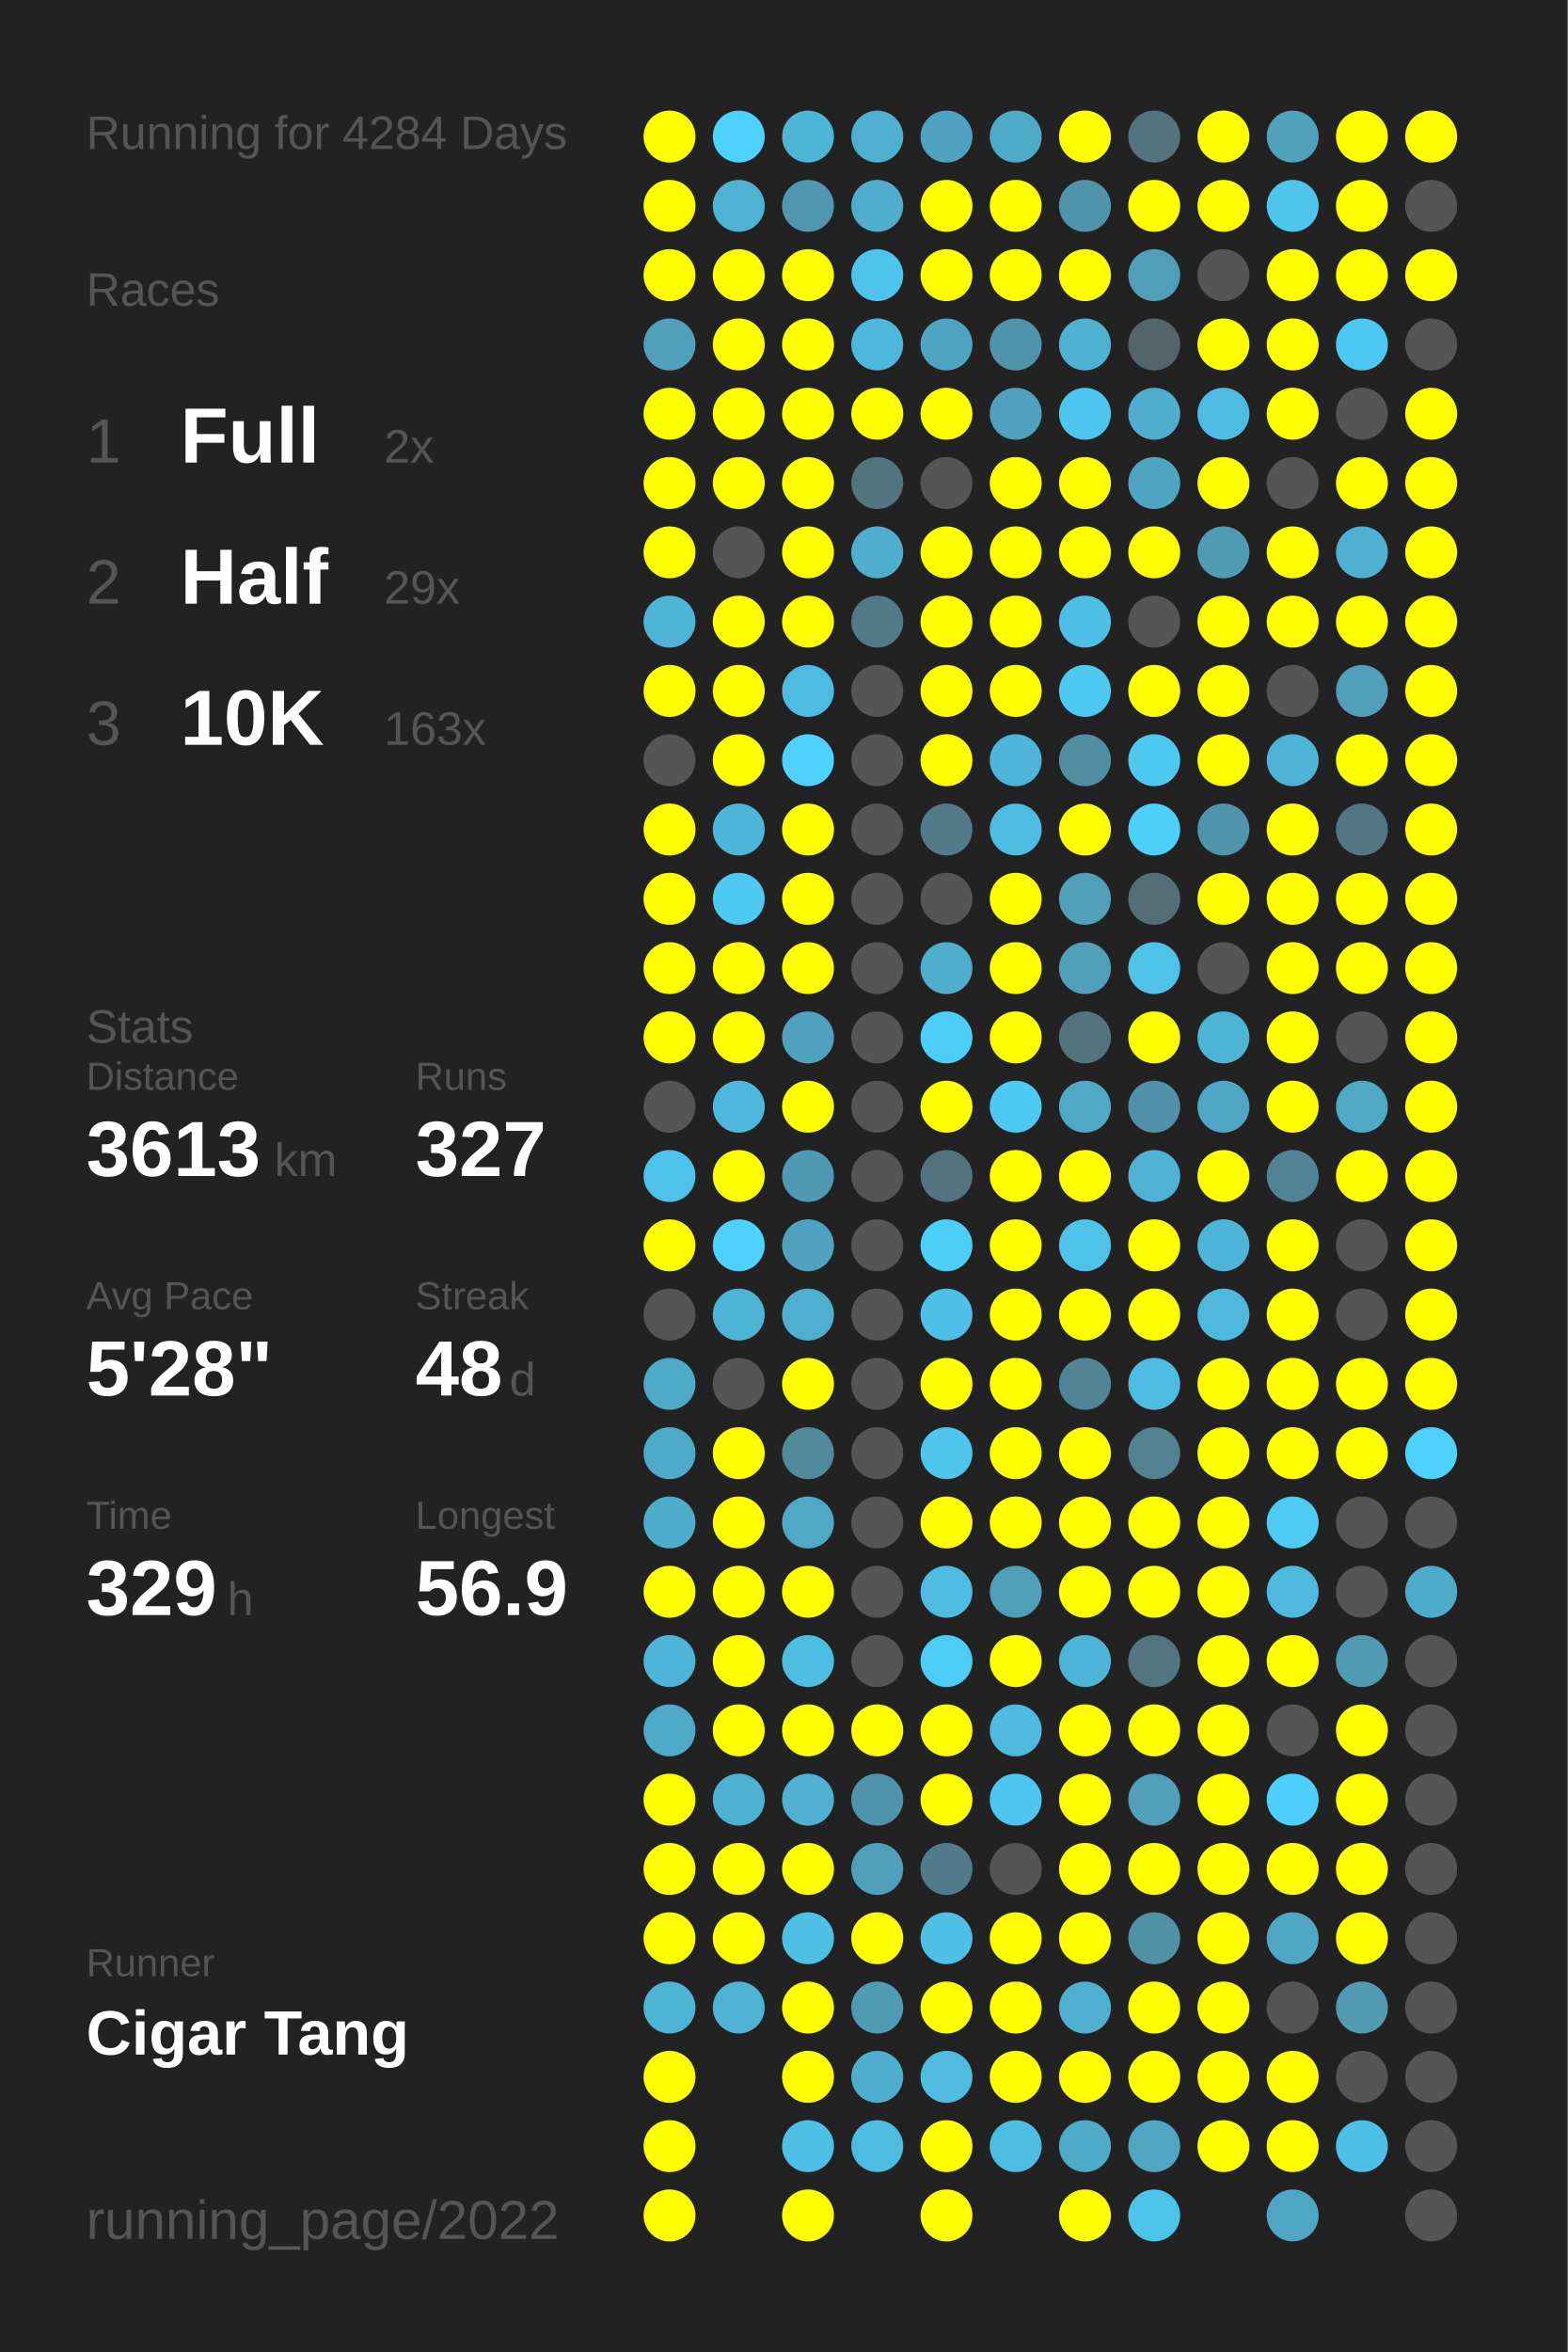
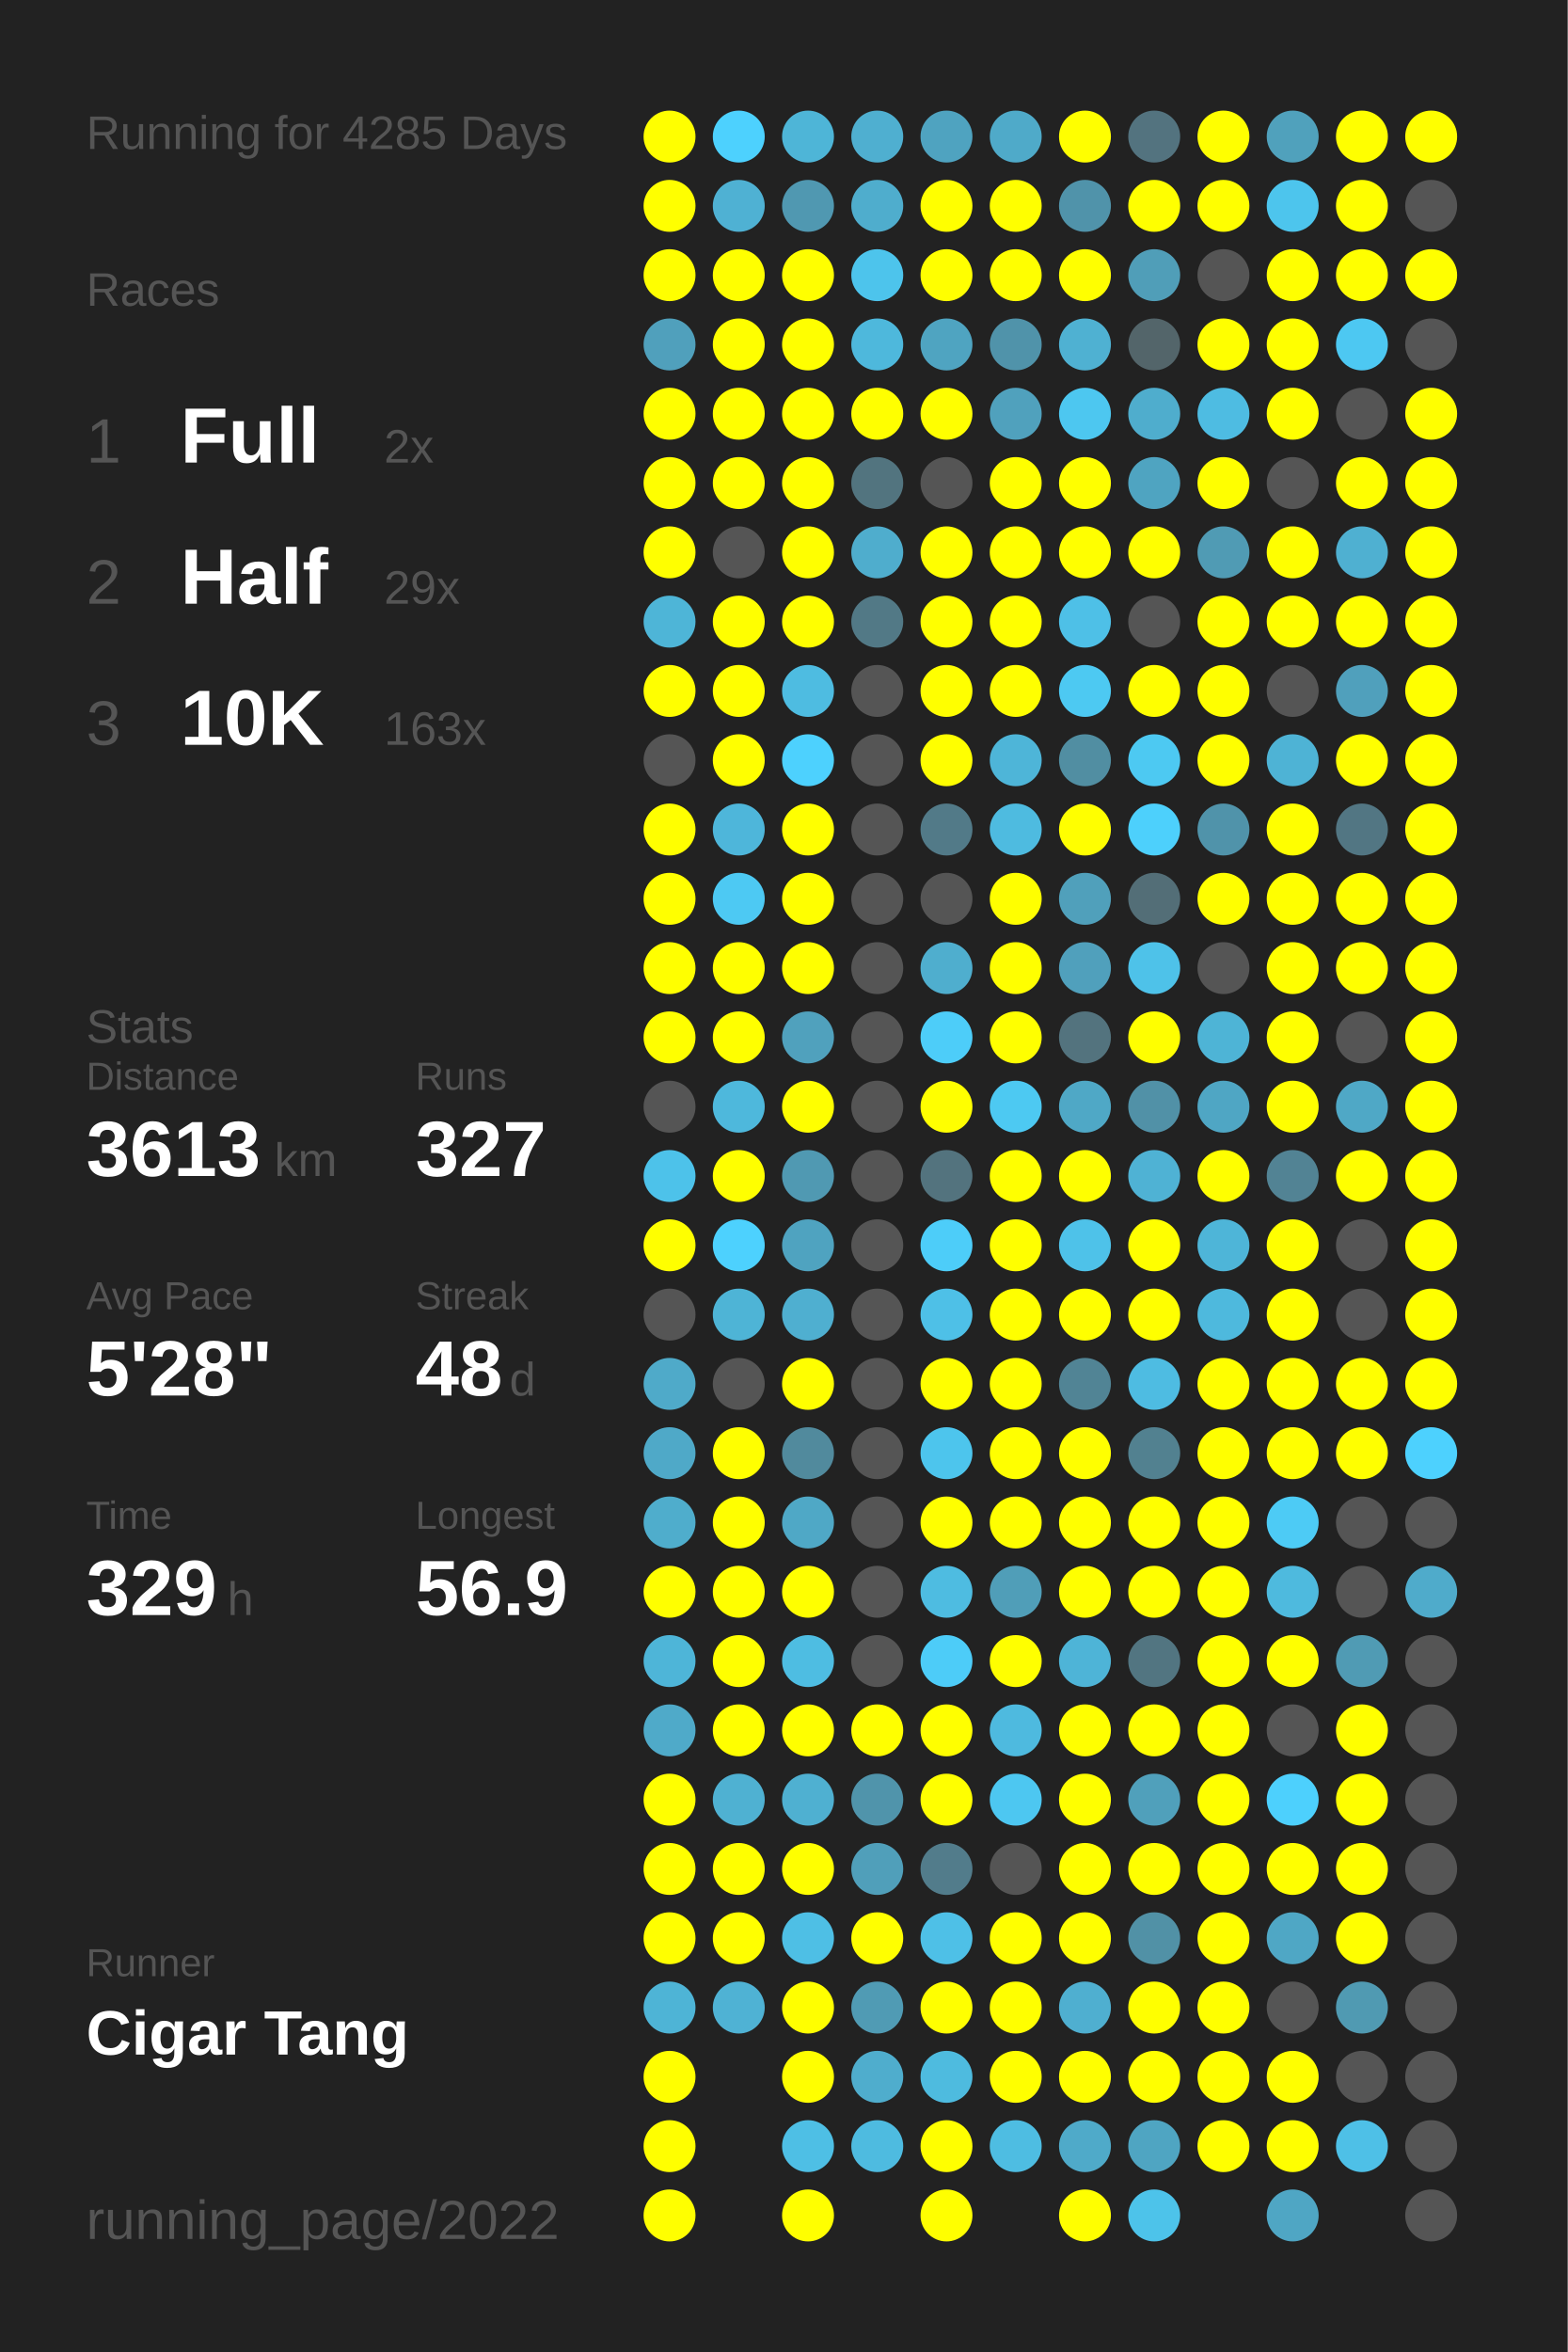
<svg xmlns="http://www.w3.org/2000/svg" baseProfile="full" height="300mm" version="1.1" viewBox="0,0,200,300" width="200mm">
  <defs />
  <rect fill="#222222" height="300" width="200" x="0" y="0" />
-   <text fill="#555555" style="font-size:6px; font-family:Arial;" x="11" y="19">Running for 4284 Days</text>
+   <text fill="#555555" style="font-size:6px; font-family:Arial;" x="11" y="19">Running for 4285 Days</text>
  <text fill="#555555" style="font-size:6px; font-family:Arial;" x="11" y="39">Races</text>
  <text fill="#555555" style="font-size:8px; font-family:Arial;" x="11" y="59">1</text>
  <text fill="#FFFFFF" style="font-size:10px; font-family:Arial; font-weight:bold;" x="23" y="59">Full</text>
  <text fill="#555555" style="font-size:6px; font-family:Arial;" x="49" y="59">2x</text>
  <text fill="#555555" style="font-size:8px; font-family:Arial;" x="11" y="77">2</text>
  <text fill="#FFFFFF" style="font-size:10px; font-family:Arial; font-weight:bold;" x="23" y="77">Half</text>
  <text fill="#555555" style="font-size:6px; font-family:Arial;" x="49" y="77">29x</text>
  <text fill="#555555" style="font-size:8px; font-family:Arial;" x="11" y="95">3</text>
  <text fill="#FFFFFF" style="font-size:10px; font-family:Arial; font-weight:bold;" x="23" y="95">10K</text>
  <text fill="#555555" style="font-size:6px; font-family:Arial;" x="49" y="95">163x</text>
  <text fill="#555555" style="font-size:6px; font-family:Arial;" x="11" y="133">Stats</text>
  <text fill="#555555" style="font-size:5px; font-family:Arial;" x="11" y="139">Distance</text>
  <text fill="#FFFFFF" style="font-size:10px; font-family:Arial; font-weight:bold;" x="11" y="150">3613</text>
  <text fill="#555555" style="font-size:6px; font-family:Arial;" x="35" y="150">km</text>
  <text fill="#555555" style="font-size:5px; font-family:Arial;" x="53" y="139">Runs</text>
  <text fill="#FFFFFF" style="font-size:10px; font-family:Arial; font-weight:bold;" x="53" y="150">327</text>
  <text fill="#555555" style="font-size:5px; font-family:Arial;" x="11" y="167">Avg Pace</text>
  <text fill="#FFFFFF" style="font-size:10px; font-family:Arial; font-weight:bold;" x="11" y="178">5'28"</text>
  <text fill="#555555" style="font-size:5px; font-family:Arial;" x="53" y="167">Streak</text>
  <text fill="#FFFFFF" style="font-size:10px; font-family:Arial; font-weight:bold;" x="53" y="178">48</text>
  <text fill="#555555" style="font-size:6px; font-family:Arial;" x="65" y="178">d</text>
  <text fill="#555555" style="font-size:5px; font-family:Arial;" x="11" y="195">Time</text>
  <text fill="#FFFFFF" style="font-size:10px; font-family:Arial; font-weight:bold;" x="11" y="206">329</text>
  <text fill="#555555" style="font-size:6px; font-family:Arial;" x="29" y="206">h</text>
  <text fill="#555555" style="font-size:5px; font-family:Arial;" x="53" y="195">Longest</text>
  <text fill="#FFFFFF" style="font-size:10px; font-family:Arial; font-weight:bold;" x="53" y="206">56.9</text>
  <text fill="#555555" style="font-size:5px; font-family:Arial;" x="11" y="252.065">Runner</text>
  <text fill="#FFFFFF" style="font-size:8px; font-family:Arial; font-weight:bold;" x="11" y="262.065">Cigar Tang</text>
  <text fill="#555555" style="font-size:7px; font-family:Arial;" x="11" y="285.581">running_page/2022</text>
  <circle cx="85.417" cy="17.419" fill="#FFFF00" r="3.312" />
  <circle cx="85.417" cy="26.258" fill="#FFFF00" r="3.312" />
  <circle cx="85.417" cy="35.097" fill="#FFFF00" r="3.312" />
  <circle cx="85.417" cy="43.935" fill="#50a0bc" r="3.312" />
  <circle cx="85.417" cy="52.774" fill="#FFFF00" r="3.312" />
  <circle cx="85.417" cy="61.613" fill="#FFFF00" r="3.312" />
  <circle cx="85.417" cy="70.452" fill="#FFFF00" r="3.312" />
  <circle cx="85.417" cy="79.29" fill="#4eb5d7" r="3.312" />
  <circle cx="85.417" cy="88.129" fill="#FFFF00" r="3.312" />
  <circle cx="85.417" cy="96.968" fill="#555555" r="3.312" />
  <circle cx="85.417" cy="105.806" fill="#FFFF00" r="3.312" />
  <circle cx="85.417" cy="114.645" fill="#FFFF00" r="3.312" />
  <circle cx="85.417" cy="123.484" fill="#FFFF00" r="3.312" />
  <circle cx="85.417" cy="132.323" fill="#FFFF00" r="3.312" />
  <circle cx="85.417" cy="141.161" fill="#555555" r="3.312" />
  <circle cx="85.417" cy="150" fill="#4dc2ea" r="3.312" />
  <circle cx="85.417" cy="158.839" fill="#FFFF00" r="3.312" />
  <circle cx="85.417" cy="167.677" fill="#555555" r="3.312" />
  <circle cx="85.417" cy="176.516" fill="#4faac9" r="3.312" />
  <circle cx="85.417" cy="185.355" fill="#4fa9c8" r="3.312" />
  <circle cx="85.417" cy="194.194" fill="#4fadcc" r="3.312" />
  <circle cx="85.417" cy="203.032" fill="#FFFF00" r="3.312" />
  <circle cx="85.417" cy="211.871" fill="#4eb5d8" r="3.312" />
  <circle cx="85.417" cy="220.71" fill="#4faac9" r="3.312" />
  <circle cx="85.417" cy="229.548" fill="#FFFF00" r="3.312" />
  <circle cx="85.417" cy="238.387" fill="#FFFF00" r="3.312" />
  <circle cx="85.417" cy="247.226" fill="#FFFF00" r="3.312" />
  <circle cx="85.417" cy="256.065" fill="#4eb4d6" r="3.312" />
  <circle cx="85.417" cy="264.903" fill="#FFFF00" r="3.312" />
  <circle cx="85.417" cy="273.742" fill="#FFFF00" r="3.312" />
  <circle cx="85.417" cy="282.581" fill="#FFFF00" r="3.312" />
  <circle cx="94.25" cy="17.419" fill="#4dd1fe" r="3.312" />
  <circle cx="94.25" cy="26.258" fill="#4fb1d3" r="3.312" />
  <circle cx="94.25" cy="35.097" fill="#FFFF00" r="3.312" />
  <circle cx="94.25" cy="43.935" fill="#FFFF00" r="3.312" />
  <circle cx="94.25" cy="52.774" fill="#FFFF00" r="3.312" />
  <circle cx="94.25" cy="61.613" fill="#FFFF00" r="3.312" />
  <circle cx="94.25" cy="70.452" fill="#555555" r="3.312" />
  <circle cx="94.25" cy="79.29" fill="#FFFF00" r="3.312" />
  <circle cx="94.25" cy="88.129" fill="#FFFF00" r="3.312" />
  <circle cx="94.25" cy="96.968" fill="#FFFF00" r="3.312" />
  <circle cx="94.25" cy="105.806" fill="#4eb6da" r="3.312" />
  <circle cx="94.25" cy="114.645" fill="#4dc9f3" r="3.312" />
  <circle cx="94.25" cy="123.484" fill="#FFFF00" r="3.312" />
  <circle cx="94.25" cy="132.323" fill="#FFFF00" r="3.312" />
  <circle cx="94.25" cy="141.161" fill="#4eb8dc" r="3.312" />
  <circle cx="94.25" cy="150" fill="#FFFF00" r="3.312" />
  <circle cx="94.25" cy="158.839" fill="#4dd1fe" r="3.312" />
  <circle cx="94.25" cy="167.677" fill="#4eb4d6" r="3.312" />
  <circle cx="94.25" cy="176.516" fill="#555555" r="3.312" />
  <circle cx="94.25" cy="185.355" fill="#FFFF00" r="3.312" />
  <circle cx="94.25" cy="194.194" fill="#FFFF00" r="3.312" />
  <circle cx="94.25" cy="203.032" fill="#FFFF00" r="3.312" />
  <circle cx="94.25" cy="211.871" fill="#FFFF00" r="3.312" />
  <circle cx="94.25" cy="220.71" fill="#FFFF00" r="3.312" />
  <circle cx="94.25" cy="229.548" fill="#4fb1d2" r="3.312" />
  <circle cx="94.25" cy="238.387" fill="#FFFF00" r="3.312" />
  <circle cx="94.25" cy="247.226" fill="#FFFF00" r="3.312" />
  <circle cx="94.25" cy="256.065" fill="#4fb2d4" r="3.312" />
  <circle cx="103.083" cy="17.419" fill="#4eb5d7" r="3.312" />
  <circle cx="103.083" cy="26.258" fill="#5098b1" r="3.312" />
  <circle cx="103.083" cy="35.097" fill="#FFFF00" r="3.312" />
  <circle cx="103.083" cy="43.935" fill="#FFFF00" r="3.312" />
  <circle cx="103.083" cy="52.774" fill="#FFFF00" r="3.312" />
  <circle cx="103.083" cy="61.613" fill="#FFFF00" r="3.312" />
  <circle cx="103.083" cy="70.452" fill="#FFFF00" r="3.312" />
  <circle cx="103.083" cy="79.29" fill="#FFFF00" r="3.312" />
  <circle cx="103.083" cy="88.129" fill="#4ebce1" r="3.312" />
  <circle cx="103.083" cy="96.968" fill="#4dd1fe" r="3.312" />
  <circle cx="103.083" cy="105.806" fill="#FFFF00" r="3.312" />
  <circle cx="103.083" cy="114.645" fill="#FFFF00" r="3.312" />
  <circle cx="103.083" cy="123.484" fill="#FFFF00" r="3.312" />
  <circle cx="103.083" cy="132.323" fill="#50a1bd" r="3.312" />
  <circle cx="103.083" cy="141.161" fill="#FFFF00" r="3.312" />
  <circle cx="103.083" cy="150" fill="#5099b2" r="3.312" />
  <circle cx="103.083" cy="158.839" fill="#4fa3c0" r="3.312" />
  <circle cx="103.083" cy="167.677" fill="#4fafd0" r="3.312" />
  <circle cx="103.083" cy="176.516" fill="#FFFF00" r="3.312" />
  <circle cx="103.083" cy="185.355" fill="#518a9d" r="3.312" />
  <circle cx="103.083" cy="194.194" fill="#4fa8c6" r="3.312" />
  <circle cx="103.083" cy="203.032" fill="#FFFF00" r="3.312" />
  <circle cx="103.083" cy="211.871" fill="#4ebde2" r="3.312" />
  <circle cx="103.083" cy="220.71" fill="#FFFF00" r="3.312" />
  <circle cx="103.083" cy="229.548" fill="#4fb0d1" r="3.312" />
  <circle cx="103.083" cy="238.387" fill="#FFFF00" r="3.312" />
  <circle cx="103.083" cy="247.226" fill="#4ebfe5" r="3.312" />
  <circle cx="103.083" cy="256.065" fill="#FFFF00" r="3.312" />
  <circle cx="103.083" cy="264.903" fill="#FFFF00" r="3.312" />
  <circle cx="103.083" cy="273.742" fill="#4ebfe5" r="3.312" />
  <circle cx="103.083" cy="282.581" fill="#FFFF00" r="3.312" />
  <circle cx="111.917" cy="17.419" fill="#4fafd0" r="3.312" />
  <circle cx="111.917" cy="26.258" fill="#4fadcd" r="3.312" />
  <circle cx="111.917" cy="35.097" fill="#4dc4ec" r="3.312" />
  <circle cx="111.917" cy="43.935" fill="#4eb8dc" r="3.312" />
  <circle cx="111.917" cy="52.774" fill="#FFFF00" r="3.312" />
  <circle cx="111.917" cy="61.613" fill="#52747f" r="3.312" />
  <circle cx="111.917" cy="70.452" fill="#4fadcd" r="3.312" />
  <circle cx="111.917" cy="79.29" fill="#527986" r="3.312" />
  <circle cx="111.917" cy="88.129" fill="#555555" r="3.312" />
  <circle cx="111.917" cy="96.968" fill="#555555" r="3.312" />
  <circle cx="111.917" cy="105.806" fill="#555555" r="3.312" />
  <circle cx="111.917" cy="114.645" fill="#555555" r="3.312" />
  <circle cx="111.917" cy="123.484" fill="#555555" r="3.312" />
  <circle cx="111.917" cy="132.323" fill="#555555" r="3.312" />
  <circle cx="111.917" cy="141.161" fill="#555555" r="3.312" />
  <circle cx="111.917" cy="150" fill="#555555" r="3.312" />
  <circle cx="111.917" cy="158.839" fill="#555555" r="3.312" />
  <circle cx="111.917" cy="167.677" fill="#555555" r="3.312" />
  <circle cx="111.917" cy="176.516" fill="#555555" r="3.312" />
  <circle cx="111.917" cy="185.355" fill="#555555" r="3.312" />
  <circle cx="111.917" cy="194.194" fill="#555555" r="3.312" />
  <circle cx="111.917" cy="203.032" fill="#555555" r="3.312" />
  <circle cx="111.917" cy="211.871" fill="#555555" r="3.312" />
  <circle cx="111.917" cy="220.71" fill="#FFFF00" r="3.312" />
  <circle cx="111.917" cy="229.548" fill="#5094ab" r="3.312" />
  <circle cx="111.917" cy="238.387" fill="#509fba" r="3.312" />
  <circle cx="111.917" cy="247.226" fill="#FFFF00" r="3.312" />
  <circle cx="111.917" cy="256.065" fill="#509bb4" r="3.312" />
  <circle cx="111.917" cy="264.903" fill="#4fadcd" r="3.312" />
  <circle cx="111.917" cy="273.742" fill="#4ebbe0" r="3.312" />
  <circle cx="120.75" cy="17.419" fill="#4fa3c0" r="3.312" />
  <circle cx="120.75" cy="26.258" fill="#FFFF00" r="3.312" />
  <circle cx="120.75" cy="35.097" fill="#FFFF00" r="3.312" />
  <circle cx="120.75" cy="43.935" fill="#4fa4c1" r="3.312" />
  <circle cx="120.75" cy="52.774" fill="#FFFF00" r="3.312" />
  <circle cx="120.75" cy="61.613" fill="#555555" r="3.312" />
  <circle cx="120.75" cy="70.452" fill="#FFFF00" r="3.312" />
  <circle cx="120.75" cy="79.29" fill="#FFFF00" r="3.312" />
  <circle cx="120.75" cy="88.129" fill="#FFFF00" r="3.312" />
  <circle cx="120.75" cy="96.968" fill="#FFFF00" r="3.312" />
  <circle cx="120.75" cy="105.806" fill="#527a88" r="3.312" />
  <circle cx="120.75" cy="114.645" fill="#555555" r="3.312" />
  <circle cx="120.75" cy="123.484" fill="#4faece" r="3.312" />
  <circle cx="120.75" cy="132.323" fill="#4dcdf9" r="3.312" />
  <circle cx="120.75" cy="141.161" fill="#FFFF00" r="3.312" />
  <circle cx="120.75" cy="150" fill="#53737e" r="3.312" />
  <circle cx="120.75" cy="158.839" fill="#4dcdf9" r="3.312" />
  <circle cx="120.75" cy="167.677" fill="#4ec0e7" r="3.312" />
  <circle cx="120.75" cy="176.516" fill="#FFFF00" r="3.312" />
  <circle cx="120.75" cy="185.355" fill="#4dc5ed" r="3.312" />
  <circle cx="120.75" cy="194.194" fill="#FFFF00" r="3.312" />
  <circle cx="120.75" cy="203.032" fill="#4ebce1" r="3.312" />
  <circle cx="120.75" cy="211.871" fill="#4dccf8" r="3.312" />
  <circle cx="120.75" cy="220.71" fill="#FFFF00" r="3.312" />
  <circle cx="120.75" cy="229.548" fill="#FFFF00" r="3.312" />
  <circle cx="120.75" cy="238.387" fill="#527c8b" r="3.312" />
  <circle cx="120.75" cy="247.226" fill="#4ec0e7" r="3.312" />
  <circle cx="120.75" cy="256.065" fill="#FFFF00" r="3.312" />
  <circle cx="120.75" cy="264.903" fill="#4ebbdf" r="3.312" />
  <circle cx="120.75" cy="273.742" fill="#FFFF00" r="3.312" />
  <circle cx="120.75" cy="282.581" fill="#FFFF00" r="3.312" />
  <circle cx="129.583" cy="17.419" fill="#4faac9" r="3.312" />
  <circle cx="129.583" cy="26.258" fill="#FFFF00" r="3.312" />
  <circle cx="129.583" cy="35.097" fill="#FFFF00" r="3.312" />
  <circle cx="129.583" cy="43.935" fill="#5093aa" r="3.312" />
  <circle cx="129.583" cy="52.774" fill="#50a1bd" r="3.312" />
  <circle cx="129.583" cy="61.613" fill="#FFFF00" r="3.312" />
  <circle cx="129.583" cy="70.452" fill="#FFFF00" r="3.312" />
  <circle cx="129.583" cy="79.29" fill="#FFFF00" r="3.312" />
  <circle cx="129.583" cy="88.129" fill="#FFFF00" r="3.312" />
  <circle cx="129.583" cy="96.968" fill="#4eb5d8" r="3.312" />
  <circle cx="129.583" cy="105.806" fill="#4ebbe0" r="3.312" />
  <circle cx="129.583" cy="114.645" fill="#FFFF00" r="3.312" />
  <circle cx="129.583" cy="123.484" fill="#FFFF00" r="3.312" />
  <circle cx="129.583" cy="132.323" fill="#FFFF00" r="3.312" />
  <circle cx="129.583" cy="141.161" fill="#4dc9f2" r="3.312" />
  <circle cx="129.583" cy="150" fill="#FFFF00" r="3.312" />
  <circle cx="129.583" cy="158.839" fill="#FFFF00" r="3.312" />
  <circle cx="129.583" cy="167.677" fill="#FFFF00" r="3.312" />
  <circle cx="129.583" cy="176.516" fill="#FFFF00" r="3.312" />
  <circle cx="129.583" cy="185.355" fill="#FFFF00" r="3.312" />
  <circle cx="129.583" cy="194.194" fill="#FFFF00" r="3.312" />
  <circle cx="129.583" cy="203.032" fill="#509eb8" r="3.312" />
  <circle cx="129.583" cy="211.871" fill="#FFFF00" r="3.312" />
  <circle cx="129.583" cy="220.71" fill="#4ebadf" r="3.312" />
  <circle cx="129.583" cy="229.548" fill="#4dc7f1" r="3.312" />
  <circle cx="129.583" cy="238.387" fill="#555555" r="3.312" />
  <circle cx="129.583" cy="247.226" fill="#FFFF00" r="3.312" />
  <circle cx="129.583" cy="256.065" fill="#FFFF00" r="3.312" />
  <circle cx="129.583" cy="264.903" fill="#FFFF00" r="3.312" />
  <circle cx="129.583" cy="273.742" fill="#4ebde2" r="3.312" />
  <circle cx="138.417" cy="17.419" fill="#FFFF00" r="3.312" />
  <circle cx="138.417" cy="26.258" fill="#5093aa" r="3.312" />
  <circle cx="138.417" cy="35.097" fill="#FFFF00" r="3.312" />
  <circle cx="138.417" cy="43.935" fill="#4fb1d2" r="3.312" />
  <circle cx="138.417" cy="52.774" fill="#4dc7f0" r="3.312" />
  <circle cx="138.417" cy="61.613" fill="#FFFF00" r="3.312" />
  <circle cx="138.417" cy="70.452" fill="#FFFF00" r="3.312" />
  <circle cx="138.417" cy="79.29" fill="#4ec0e7" r="3.312" />
  <circle cx="138.417" cy="88.129" fill="#4dc9f2" r="3.312" />
  <circle cx="138.417" cy="96.968" fill="#518ea2" r="3.312" />
  <circle cx="138.417" cy="105.806" fill="#FFFF00" r="3.312" />
  <circle cx="138.417" cy="114.645" fill="#50a0bb" r="3.312" />
  <circle cx="138.417" cy="123.484" fill="#50a0bc" r="3.312" />
  <circle cx="138.417" cy="132.323" fill="#53737e" r="3.312" />
  <circle cx="138.417" cy="141.161" fill="#4fa8c6" r="3.312" />
  <circle cx="138.417" cy="150" fill="#FFFF00" r="3.312" />
  <circle cx="138.417" cy="158.839" fill="#4ec2e9" r="3.312" />
  <circle cx="138.417" cy="167.677" fill="#FFFF00" r="3.312" />
  <circle cx="138.417" cy="176.516" fill="#518495" r="3.312" />
  <circle cx="138.417" cy="185.355" fill="#FFFF00" r="3.312" />
  <circle cx="138.417" cy="194.194" fill="#FFFF00" r="3.312" />
  <circle cx="138.417" cy="203.032" fill="#FFFF00" r="3.312" />
  <circle cx="138.417" cy="211.871" fill="#4eb4d7" r="3.312" />
  <circle cx="138.417" cy="220.71" fill="#FFFF00" r="3.312" />
  <circle cx="138.417" cy="229.548" fill="#FFFF00" r="3.312" />
  <circle cx="138.417" cy="238.387" fill="#FFFF00" r="3.312" />
  <circle cx="138.417" cy="247.226" fill="#FFFF00" r="3.312" />
  <circle cx="138.417" cy="256.065" fill="#4fafd0" r="3.312" />
  <circle cx="138.417" cy="264.903" fill="#FFFF00" r="3.312" />
  <circle cx="138.417" cy="273.742" fill="#4faac9" r="3.312" />
  <circle cx="138.417" cy="282.581" fill="#FFFF00" r="3.312" />
  <circle cx="147.25" cy="17.419" fill="#53737f" r="3.312" />
  <circle cx="147.25" cy="26.258" fill="#FFFF00" r="3.312" />
  <circle cx="147.25" cy="35.097" fill="#509eb8" r="3.312" />
  <circle cx="147.25" cy="43.935" fill="#53656a" r="3.312" />
  <circle cx="147.25" cy="52.774" fill="#4fadcd" r="3.312" />
  <circle cx="147.25" cy="61.613" fill="#4fa4c1" r="3.312" />
  <circle cx="147.25" cy="70.452" fill="#FFFF00" r="3.312" />
  <circle cx="147.25" cy="79.29" fill="#555555" r="3.312" />
  <circle cx="147.25" cy="88.129" fill="#FFFF00" r="3.312" />
  <circle cx="147.25" cy="96.968" fill="#4dc9f2" r="3.312" />
  <circle cx="147.25" cy="105.806" fill="#4dd0fc" r="3.312" />
  <circle cx="147.25" cy="114.645" fill="#536e77" r="3.312" />
  <circle cx="147.25" cy="123.484" fill="#4ec2e9" r="3.312" />
  <circle cx="147.25" cy="132.323" fill="#FFFF00" r="3.312" />
  <circle cx="147.25" cy="141.161" fill="#5191a7" r="3.312" />
  <circle cx="147.25" cy="150" fill="#4fb2d4" r="3.312" />
  <circle cx="147.25" cy="158.839" fill="#FFFF00" r="3.312" />
  <circle cx="147.25" cy="167.677" fill="#FFFF00" r="3.312" />
  <circle cx="147.25" cy="176.516" fill="#4ebce2" r="3.312" />
  <circle cx="147.25" cy="185.355" fill="#528190" r="3.312" />
  <circle cx="147.25" cy="194.194" fill="#FFFF00" r="3.312" />
  <circle cx="147.25" cy="203.032" fill="#FFFF00" r="3.312" />
  <circle cx="147.25" cy="211.871" fill="#527581" r="3.312" />
  <circle cx="147.25" cy="220.71" fill="#FFFF00" r="3.312" />
  <circle cx="147.25" cy="229.548" fill="#50a0bb" r="3.312" />
  <circle cx="147.25" cy="238.387" fill="#FFFF00" r="3.312" />
  <circle cx="147.25" cy="247.226" fill="#5191a6" r="3.312" />
  <circle cx="147.25" cy="256.065" fill="#FFFF00" r="3.312" />
  <circle cx="147.25" cy="264.903" fill="#FFFF00" r="3.312" />
  <circle cx="147.25" cy="273.742" fill="#4fa5c2" r="3.312" />
  <circle cx="147.25" cy="282.581" fill="#4dc3ea" r="3.312" />
  <circle cx="156.083" cy="17.419" fill="#FFFF00" r="3.312" />
  <circle cx="156.083" cy="26.258" fill="#FFFF00" r="3.312" />
  <circle cx="156.083" cy="35.097" fill="#555555" r="3.312" />
  <circle cx="156.083" cy="43.935" fill="#FFFF00" r="3.312" />
  <circle cx="156.083" cy="52.774" fill="#4ebce2" r="3.312" />
  <circle cx="156.083" cy="61.613" fill="#FFFF00" r="3.312" />
  <circle cx="156.083" cy="70.452" fill="#509bb4" r="3.312" />
  <circle cx="156.083" cy="79.29" fill="#FFFF00" r="3.312" />
  <circle cx="156.083" cy="88.129" fill="#FFFF00" r="3.312" />
  <circle cx="156.083" cy="96.968" fill="#FFFF00" r="3.312" />
  <circle cx="156.083" cy="105.806" fill="#5093aa" r="3.312" />
  <circle cx="156.083" cy="114.645" fill="#FFFF00" r="3.312" />
  <circle cx="156.083" cy="123.484" fill="#555555" r="3.312" />
  <circle cx="156.083" cy="132.323" fill="#4eb4d6" r="3.312" />
  <circle cx="156.083" cy="141.161" fill="#4fa6c4" r="3.312" />
  <circle cx="156.083" cy="150" fill="#FFFF00" r="3.312" />
  <circle cx="156.083" cy="158.839" fill="#4eb5d8" r="3.312" />
  <circle cx="156.083" cy="167.677" fill="#4eb9dd" r="3.312" />
  <circle cx="156.083" cy="176.516" fill="#FFFF00" r="3.312" />
  <circle cx="156.083" cy="185.355" fill="#FFFF00" r="3.312" />
  <circle cx="156.083" cy="194.194" fill="#FFFF00" r="3.312" />
  <circle cx="156.083" cy="203.032" fill="#FFFF00" r="3.312" />
  <circle cx="156.083" cy="211.871" fill="#FFFF00" r="3.312" />
  <circle cx="156.083" cy="220.71" fill="#FFFF00" r="3.312" />
  <circle cx="156.083" cy="229.548" fill="#FFFF00" r="3.312" />
  <circle cx="156.083" cy="238.387" fill="#FFFF00" r="3.312" />
  <circle cx="156.083" cy="247.226" fill="#FFFF00" r="3.312" />
  <circle cx="156.083" cy="256.065" fill="#FFFF00" r="3.312" />
  <circle cx="156.083" cy="264.903" fill="#FFFF00" r="3.312" />
  <circle cx="156.083" cy="273.742" fill="#FFFF00" r="3.312" />
  <circle cx="164.917" cy="17.419" fill="#50a1bc" r="3.312" />
  <circle cx="164.917" cy="26.258" fill="#4dc5ed" r="3.312" />
  <circle cx="164.917" cy="35.097" fill="#FFFF00" r="3.312" />
  <circle cx="164.917" cy="43.935" fill="#FFFF00" r="3.312" />
  <circle cx="164.917" cy="52.774" fill="#FFFF00" r="3.312" />
  <circle cx="164.917" cy="61.613" fill="#555555" r="3.312" />
  <circle cx="164.917" cy="70.452" fill="#FFFF00" r="3.312" />
  <circle cx="164.917" cy="79.29" fill="#FFFF00" r="3.312" />
  <circle cx="164.917" cy="88.129" fill="#555555" r="3.312" />
  <circle cx="164.917" cy="96.968" fill="#4eb3d5" r="3.312" />
  <circle cx="164.917" cy="105.806" fill="#FFFF00" r="3.312" />
  <circle cx="164.917" cy="114.645" fill="#FFFF00" r="3.312" />
  <circle cx="164.917" cy="123.484" fill="#FFFF00" r="3.312" />
  <circle cx="164.917" cy="132.323" fill="#FFFF00" r="3.312" />
  <circle cx="164.917" cy="141.161" fill="#FFFF00" r="3.312" />
  <circle cx="164.917" cy="150" fill="#528394" r="3.312" />
  <circle cx="164.917" cy="158.839" fill="#FFFF00" r="3.312" />
  <circle cx="164.917" cy="167.677" fill="#FFFF00" r="3.312" />
  <circle cx="164.917" cy="176.516" fill="#FFFF00" r="3.312" />
  <circle cx="164.917" cy="185.355" fill="#FFFF00" r="3.312" />
  <circle cx="164.917" cy="194.194" fill="#4dcbf5" r="3.312" />
  <circle cx="164.917" cy="203.032" fill="#4ebade" r="3.312" />
  <circle cx="164.917" cy="211.871" fill="#FFFF00" r="3.312" />
  <circle cx="164.917" cy="220.71" fill="#555555" r="3.312" />
  <circle cx="164.917" cy="229.548" fill="#4dd0fd" r="3.312" />
  <circle cx="164.917" cy="238.387" fill="#FFFF00" r="3.312" />
  <circle cx="164.917" cy="247.226" fill="#4fa7c5" r="3.312" />
  <circle cx="164.917" cy="256.065" fill="#555555" r="3.312" />
  <circle cx="164.917" cy="264.903" fill="#FFFF00" r="3.312" />
  <circle cx="164.917" cy="273.742" fill="#FFFF00" r="3.312" />
  <circle cx="164.917" cy="282.581" fill="#4fa6c4" r="3.312" />
  <circle cx="173.75" cy="17.419" fill="#FFFF00" r="3.312" />
  <circle cx="173.75" cy="26.258" fill="#FFFF00" r="3.312" />
  <circle cx="173.75" cy="35.097" fill="#FFFF00" r="3.312" />
  <circle cx="173.75" cy="43.935" fill="#4dc8f2" r="3.312" />
  <circle cx="173.75" cy="52.774" fill="#555555" r="3.312" />
  <circle cx="173.75" cy="61.613" fill="#FFFF00" r="3.312" />
  <circle cx="173.75" cy="70.452" fill="#4fb0d1" r="3.312" />
  <circle cx="173.75" cy="79.29" fill="#FFFF00" r="3.312" />
  <circle cx="173.75" cy="88.129" fill="#50a0bc" r="3.312" />
  <circle cx="173.75" cy="96.968" fill="#FFFF00" r="3.312" />
  <circle cx="173.75" cy="105.806" fill="#527683" r="3.312" />
  <circle cx="173.75" cy="114.645" fill="#FFFF00" r="3.312" />
  <circle cx="173.75" cy="123.484" fill="#FFFF00" r="3.312" />
  <circle cx="173.75" cy="132.323" fill="#555555" r="3.312" />
  <circle cx="173.75" cy="141.161" fill="#4fa8c6" r="3.312" />
  <circle cx="173.75" cy="150" fill="#FFFF00" r="3.312" />
  <circle cx="173.75" cy="158.839" fill="#555555" r="3.312" />
  <circle cx="173.75" cy="167.677" fill="#555555" r="3.312" />
  <circle cx="173.75" cy="176.516" fill="#FFFF00" r="3.312" />
  <circle cx="173.75" cy="185.355" fill="#FFFF00" r="3.312" />
  <circle cx="173.75" cy="194.194" fill="#555555" r="3.312" />
  <circle cx="173.75" cy="203.032" fill="#555555" r="3.312" />
  <circle cx="173.75" cy="211.871" fill="#509bb4" r="3.312" />
  <circle cx="173.75" cy="220.71" fill="#FFFF00" r="3.312" />
  <circle cx="173.75" cy="229.548" fill="#FFFF00" r="3.312" />
  <circle cx="173.75" cy="238.387" fill="#FFFF00" r="3.312" />
  <circle cx="173.75" cy="247.226" fill="#FFFF00" r="3.312" />
  <circle cx="173.75" cy="256.065" fill="#509ab2" r="3.312" />
  <circle cx="173.75" cy="264.903" fill="#555555" r="3.312" />
  <circle cx="173.75" cy="273.742" fill="#4ec0e7" r="3.312" />
  <circle cx="182.583" cy="17.419" fill="#FFFF00" r="3.312" />
  <circle cx="182.583" cy="26.258" fill="#555555" r="3.312" />
  <circle cx="182.583" cy="35.097" fill="#FFFF00" r="3.312" />
  <circle cx="182.583" cy="43.935" fill="#555555" r="3.312" />
  <circle cx="182.583" cy="52.774" fill="#FFFF00" r="3.312" />
  <circle cx="182.583" cy="61.613" fill="#FFFF00" r="3.312" />
  <circle cx="182.583" cy="70.452" fill="#FFFF00" r="3.312" />
  <circle cx="182.583" cy="79.29" fill="#FFFF00" r="3.312" />
  <circle cx="182.583" cy="88.129" fill="#FFFF00" r="3.312" />
  <circle cx="182.583" cy="96.968" fill="#FFFF00" r="3.312" />
  <circle cx="182.583" cy="105.806" fill="#FFFF00" r="3.312" />
  <circle cx="182.583" cy="114.645" fill="#FFFF00" r="3.312" />
  <circle cx="182.583" cy="123.484" fill="#FFFF00" r="3.312" />
  <circle cx="182.583" cy="132.323" fill="#FFFF00" r="3.312" />
  <circle cx="182.583" cy="141.161" fill="#FFFF00" r="3.312" />
  <circle cx="182.583" cy="150" fill="#FFFF00" r="3.312" />
  <circle cx="182.583" cy="158.839" fill="#FFFF00" r="3.312" />
  <circle cx="182.583" cy="167.677" fill="#FFFF00" r="3.312" />
  <circle cx="182.583" cy="176.516" fill="#FFFF00" r="3.312" />
  <circle cx="182.583" cy="185.355" fill="#4dd1fe" r="3.312" />
  <circle cx="182.583" cy="194.194" fill="#555555" r="3.312" />
  <circle cx="182.583" cy="203.032" fill="#4fabcb" r="3.312" />
  <circle cx="182.583" cy="211.871" fill="#555555" r="3.312" />
  <circle cx="182.583" cy="220.71" fill="#555555" r="3.312" />
  <circle cx="182.583" cy="229.548" fill="#555555" r="3.312" />
  <circle cx="182.583" cy="238.387" fill="#555555" r="3.312" />
  <circle cx="182.583" cy="247.226" fill="#555555" r="3.312" />
  <circle cx="182.583" cy="256.065" fill="#555555" r="3.312" />
  <circle cx="182.583" cy="264.903" fill="#555555" r="3.312" />
  <circle cx="182.583" cy="273.742" fill="#555555" r="3.312" />
  <circle cx="182.583" cy="282.581" fill="#555555" r="3.312" />
</svg>
